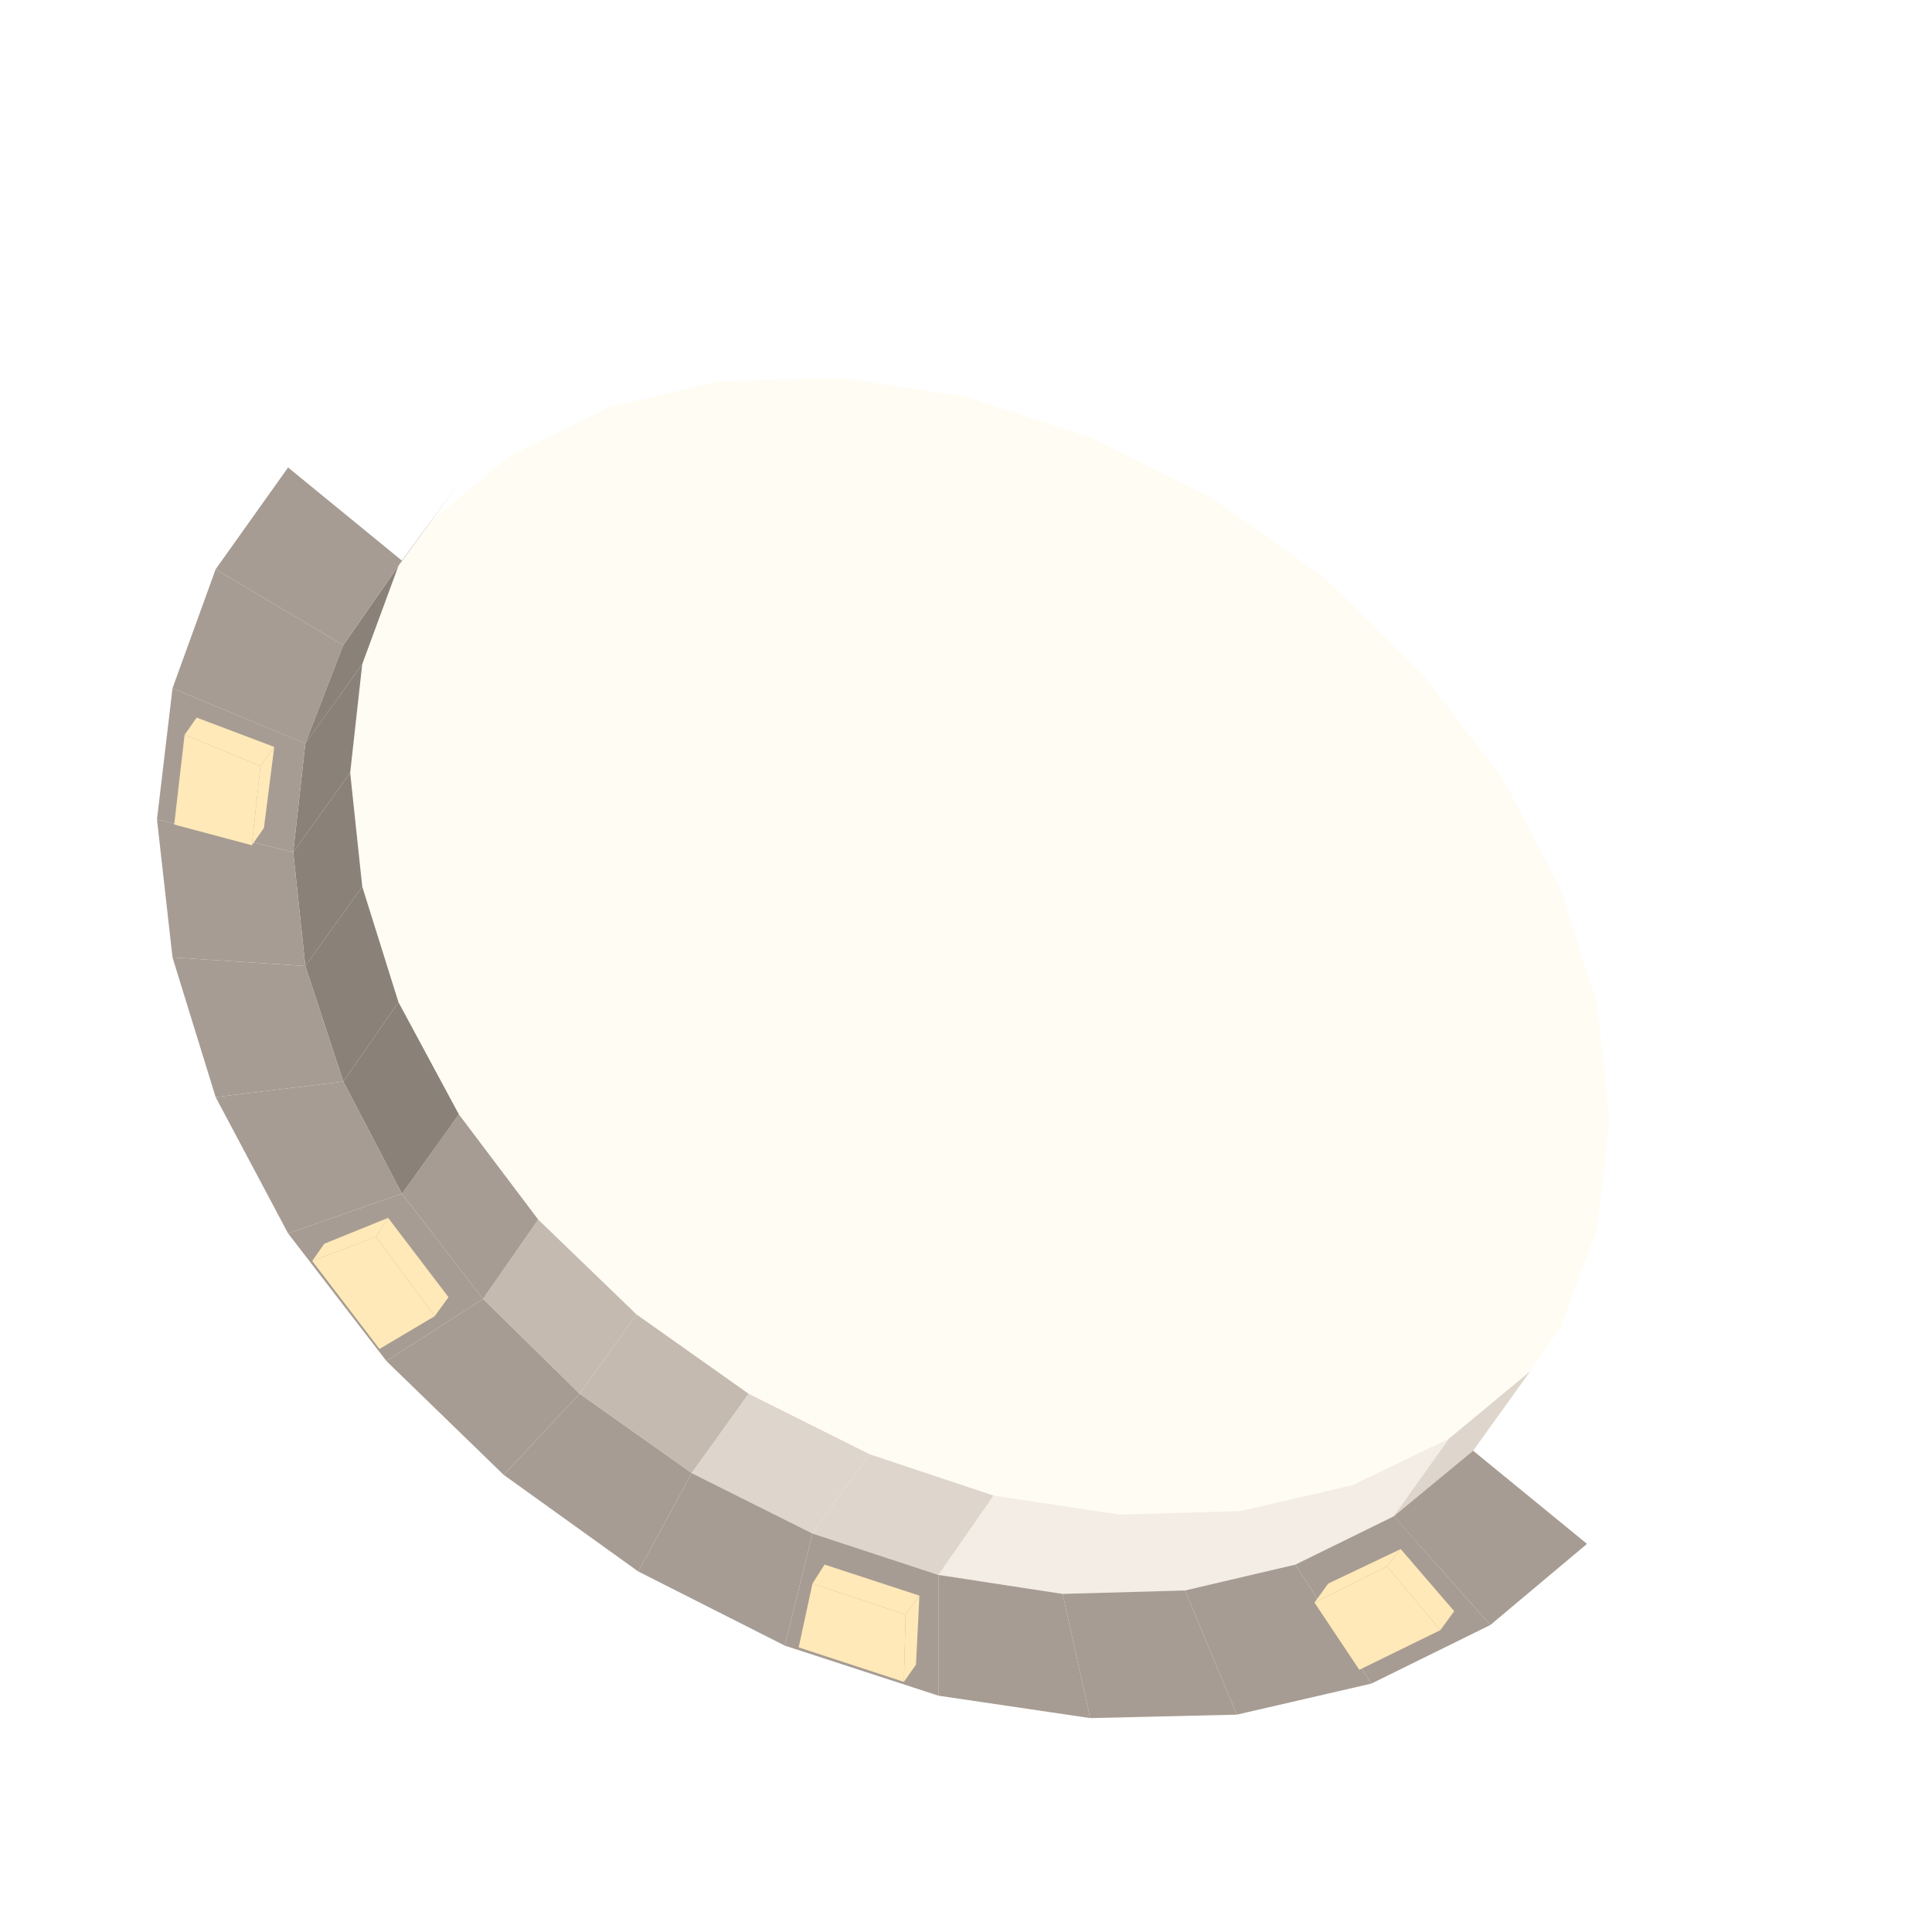
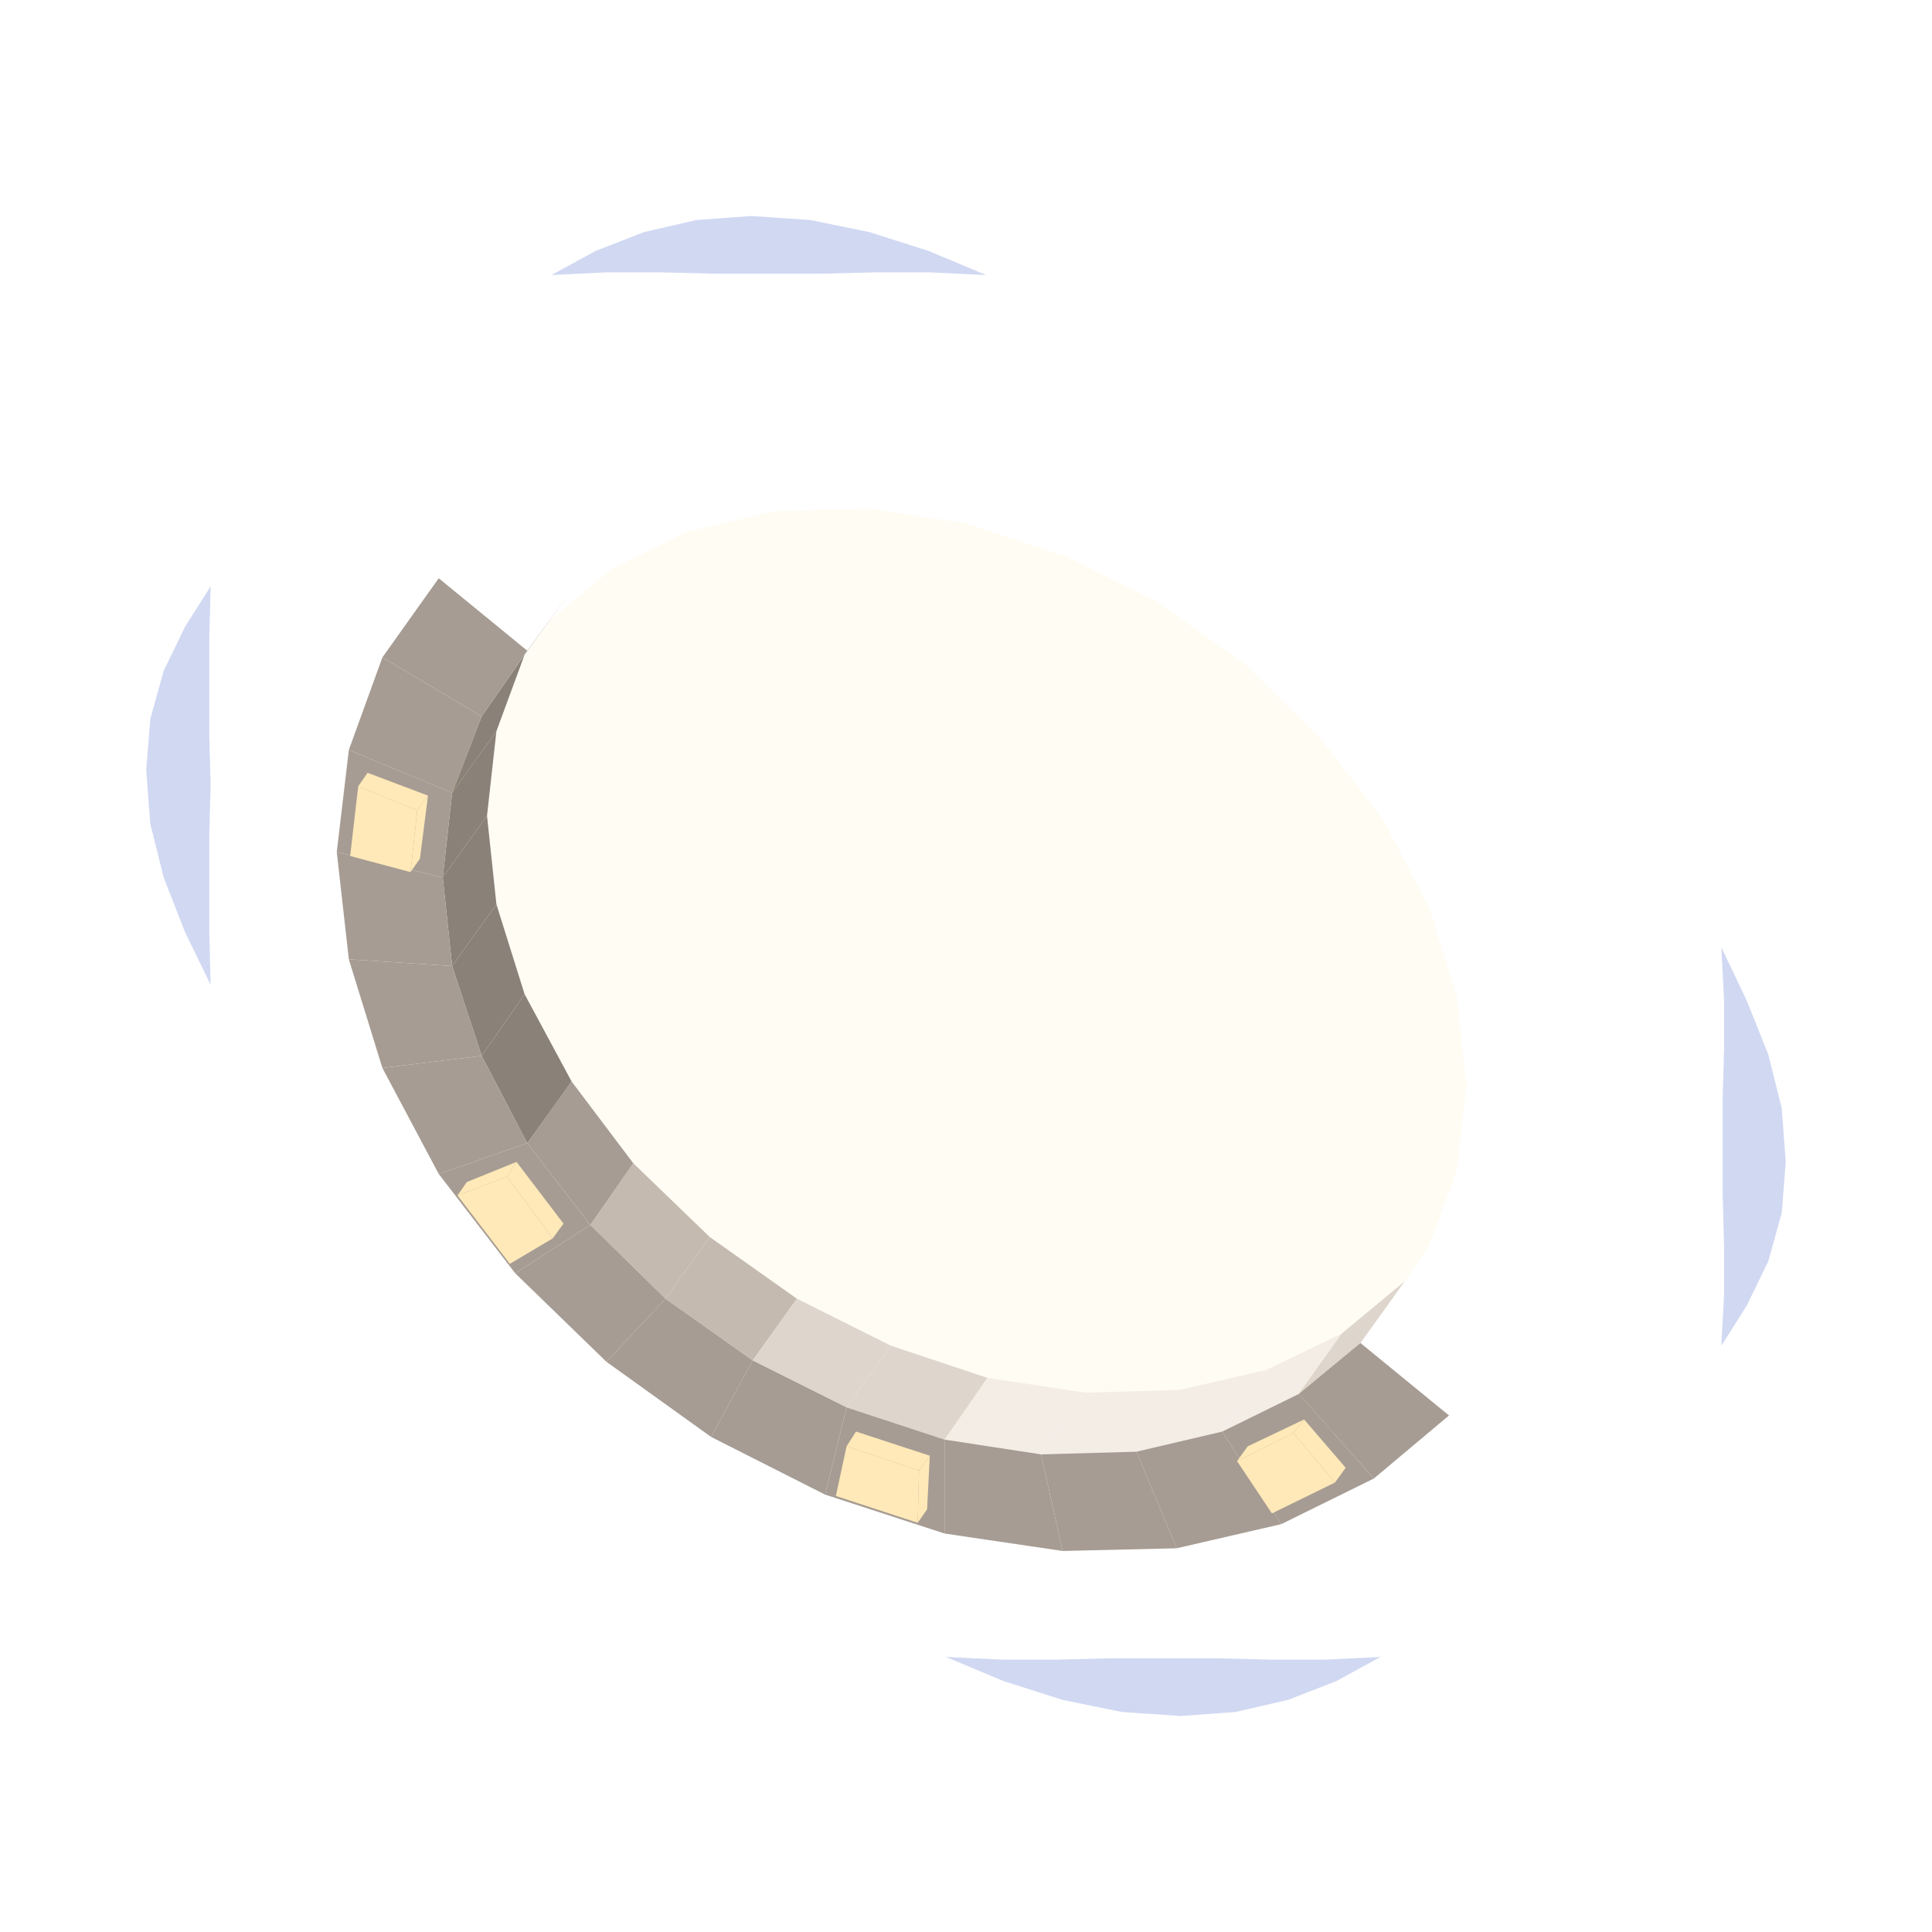
- <svg xmlns="http://www.w3.org/2000/svg" width="49" height="49" viewBox="0 0 112 112">
-   <polygon fill="#ffe9b8" fill-opacity="0.16" points="18.7,47.1 19.4,40.8 21.5,35.1 25,30.2 29.6,26.4 35.3,23.6 41.7,22.1 48.7,21.9 56,23 63.3,25.4 70.3,28.9 76.8,33.5 82.4,39 87.1,45.1 90.5,51.6 92.6,58.3 93.3,64.9 92.6,71.2 90.5,76.9 87.1,81.8 82.4,85.7 76.8,88.4 70.3,89.9 63.3,90.1 56,89 48.7,86.6 41.7,83.1 35.3,78.5 29.6,73 25,66.9 21.5,60.4 19.4,53.7" />
-   <polygon fill="#ffe9b8" points="26,72.6 22.1,67.5 22.9,66.5 26.7,71.5" />
-   <polygon fill="#ffe9b8" points="56.4,91.9 50.4,89.9 51.1,88.9 57.2,90.9" />
-   <polygon fill="#ffe9b8" points="29.3,70.6 26,72.6 26.7,71.5 30,69.6" />
-   <polygon fill="#ffe9b8" points="30,69.6 26.7,71.5 22.9,66.5 26.6,65" />
-   <polygon fill="#ffe9b8" points="50.4,89.9 51.1,86.2 51.9,85.1 51.1,88.9" />
-   <polygon fill="#ffe9b8" points="57.3,86.9 57.2,90.9 51.1,88.9 51.9,85.1" />
-   <polygon fill="#C4BAB0" points="36.9,76.2 43.4,80.8 40.1,85.4 33.6,80.8" />
-   <polygon fill="#A69C93" points="40.1,85.4 37,91.1 29.2,85.5 33.6,80.8" />
-   <polygon fill="#C4BAB0" points="31.2,70.7 36.9,76.2 33.6,80.8 28,75.3" />
-   <polygon fill="#DED5CC" points="43.4,80.8 50.4,84.3 47.1,88.9 40.1,85.4" />
-   <polygon fill="#A69C93" points="33.6,80.8 29.2,85.5 22.4,78.9 28,75.3" />
-   <polygon fill="#A69C93" points="47.1,88.9 45.5,95.4 37,91.1 40.1,85.4" />
-   <polygon fill="#A69C93" points="26.6,64.6 31.2,70.7 28,75.3 23.3,69.2" />
-   <polygon fill="#DED5CC" points="50.4,84.3 57.6,86.7 54.4,91.3 47.1,88.9" />
-   <polygon fill="#A69C93" points="28,75.3 22.4,78.9 16.7,71.5 23.3,69.2" />
-   <polygon fill="#A69C93" points="54.4,91.3 54.4,98.3 45.5,95.4 47.1,88.9" />
-   <polygon fill="#ffe9b8" points="25.2,76.3 22,78.2 18.1,73.1 21.8,71.7" />
-   <polygon fill="#ffe9b8" points="18.8,72.1 22.5,70.6 21.8,71.7 18.1,73.1" />
-   <polygon fill="#ffe9b8" points="52.5,93.6 52.4,97.5 46.3,95.5 47.1,91.8" />
-   <polygon fill="#ffe9b8" points="53.3,92.5 53.1,96.5 52.4,97.5 52.5,93.6" />
-   <polygon fill="#8A8178" points="23.1,58.1 26.6,64.6 23.3,69.2 19.9,62.7" />
-   <polygon fill="#F3EDE6" points="57.6,86.7 64.9,87.8 61.6,92.4 54.4,91.3" />
-   <polygon fill="#ffe9b8" points="22.5,70.6 26,75.2 25.2,76.3 21.8,71.7" />
-   <polygon fill="#ffe9b8" points="47.8,90.7 53.3,92.5 52.5,93.6 47.1,91.8" />
-   <polygon fill="#A69C93" points="23.3,69.2 16.7,71.5 12.5,63.6 19.9,62.7" />
-   <polygon fill="#A69C93" points="61.6,92.4 63.2,99.6 54.4,98.3 54.4,91.3" />
-   <polygon fill="#8A8178" points="21,51.4 23.1,58.1 19.9,62.7 17.7,56" />
-   <polygon fill="#F3EDE6" points="64.9,87.8 71.9,87.6 68.7,92.2 61.6,92.4" />
-   <polygon fill="#A69C93" points="19.9,62.7 12.5,63.6 10,55.5 17.7,56" />
-   <polygon fill="#A69C93" points="68.7,92.2 71.7,99.4 63.2,99.6 61.6,92.4" />
-   <polygon fill="#ffe9b8" points="18.6,43.4 14.1,42.2 14.8,41.2 19.4,42.4" />
-   <polygon fill="#ffe9b8" points="82.9,91.1 80.2,87.3 81,86.2 83.6,90.1" />
-   <polygon fill="#ffe9b8" points="19.4,42.4 14.8,41.2 15.4,36 19.9,37.7" />
-   <polygon fill="#ffe9b8" points="14.1,42.2 14.7,37 15.4,36 14.8,41.2" />
-   <polygon fill="#ffe9b8" points="85.2,84.2 88.3,87.8 83.6,90.1 81,86.2" />
-   <polygon fill="#ffe9b8" points="87.6,88.9 82.9,91.1 83.6,90.1 88.3,87.8" />
-   <polygon fill="#8A8178" points="20.3,44.8 21,51.4 17.7,56 17,49.4" />
-   <polygon fill="#F3EDE6" points="71.9,87.6 78.4,86.1 75.1,90.7 68.7,92.2" />
-   <polygon fill="#A69C93" points="17.7,56 10,55.5 9.1,47.5 17,49.4" />
-   <polygon fill="#A69C93" points="75.1,90.7 79.5,97.6 71.7,99.4 68.7,92.2" />
-   <polygon fill="#8A8178" points="21,38.5 20.3,44.8 17,49.4 17.7,43.1" />
-   <polygon fill="#F3EDE6" points="78.4,86.1 84,83.4 80.8,87.9 75.1,90.7" />
-   <polygon fill="#A69C93" points="17,49.4 9.1,47.5 10,39.9 17.7,43.1" />
-   <polygon fill="#A69C93" points="80.8,87.9 86.4,94.2 79.5,97.6 75.1,90.7" />
-   <polygon fill="#ffe9b8" points="15.9,43.3 15.3,48 14.6,49 15.1,44.4" />
-   <polygon fill="#ffe9b8" points="14.6,49 10.1,47.8 10.7,42.6 15.1,44.4" />
-   <polygon fill="#ffe9b8" points="77,91.8 81.2,89.8 80.4,90.8 76.2,92.9" />
-   <polygon fill="#ffe9b8" points="80.4,90.8 83.5,94.5 78.8,96.8 76.2,92.9" />
-   <polygon fill="#ffe9b8" points="11.4,41.6 15.9,43.3 15.1,44.4 10.7,42.6" />
-   <polygon fill="#8A8178" points="23.1,32.8 21,38.5 17.7,43.1 19.9,37.4" />
-   <polygon fill="#ffe9b8" points="81.2,89.8 84.3,93.4 83.5,94.5 80.4,90.8" />
-   <polygon fill="#DED5CC" points="84,83.4 88.7,79.5 85.4,84.1 80.8,87.9" />
-   <polygon fill="#A69C93" points="17.7,43.1 10,39.9 12.5,33 19.9,37.4" />
-   <polygon fill="#A69C93" points="85.4,84.1 92,89.5 86.4,94.2 80.8,87.9" />
-   <polygon fill="#8A8178" points="26.6,28 23.1,32.8 19.9,37.4 23.3,32.5" />
-   <polygon fill="#A69C93" points="19.9,37.4 12.5,33 16.7,27.1 23.3,32.5" />
+ <svg xmlns="http://www.w3.org/2000/svg" width="63" height="63" viewBox="0 0 144 144">
+   <polygon fill="#657cd2" fill-opacity="0.3" points="15.7,73.4 13.8,69.5 12.2,65.4 11.2,61.4 10.9,57.4 11.2,53.6 12.2,50 13.8,46.7 15.7,43.7 15.7,43.7 15.6,47.5 15.6,51.2 15.6,54.9 15.7,58.5 15.6,62.1 15.6,65.8 15.6,69.5 15.7,73.4" />
+   <polygon fill="#657cd2" fill-opacity="0.3" points="128.3,70.6 130.2,74.6 131.8,78.6 132.8,82.6 133.1,86.6 132.8,90.4 131.8,94 130.2,97.3 128.3,100.3 128.3,100.3 128.5,96.5 128.5,92.8 128.4,89.1 128.4,85.5 128.4,81.9 128.5,78.2 128.5,74.5 128.3,70.6" />
+   <polygon fill="#657cd2" fill-opacity="0.3" points="102.9,123.5 99.6,125.3 96,126.7 92.1,127.6 88,127.9 83.6,127.6 79.2,126.7 74.8,125.3 70.5,123.5 70.5,123.5 74.7,123.7 78.8,123.7 82.8,123.6 86.7,123.6 90.7,123.6 94.7,123.7 98.8,123.7 102.9,123.5" />
+   <polygon fill="#657cd2" fill-opacity="0.3" points="41.1,20.5 44.4,18.7 48,17.3 51.9,16.4 56,16.1 60.4,16.4 64.8,17.3 69.2,18.7 73.5,20.5 73.5,20.5 69.3,20.3 65.2,20.3 61.2,20.4 57.3,20.4 53.3,20.4 49.3,20.3 45.2,20.3 41.1,20.5" />
+   <polygon fill="#ffe9b8" fill-opacity="0.16" points="34.7,63.1 35.4,56.8 37.5,51.1 41,46.2 45.6,42.4 51.3,39.6 57.7,38.1 64.7,37.9 72,39 79.3,41.4 86.3,44.9 92.8,49.5 98.4,55 103.1,61.1 106.5,67.6 108.6,74.3 109.3,80.9 108.6,87.2 106.5,92.9 103.1,97.8 98.4,101.7 92.8,104.4 86.3,105.9 79.3,106.1 72,105 64.7,102.6 57.7,99.1 51.3,94.5 45.6,89 41,82.9 37.5,76.4 35.4,69.7" />
+   <polygon fill="#ffe9b8" points="42,88.6 38.1,83.5 38.9,82.5 42.7,87.5" />
+   <polygon fill="#ffe9b8" points="72.4,107.9 66.4,105.9 67.1,104.9 73.2,106.9" />
+   <polygon fill="#ffe9b8" points="45.3,86.6 42,88.6 42.7,87.5 46,85.6" />
+   <polygon fill="#ffe9b8" points="46,85.6 42.7,87.5 38.9,82.5 42.6,81" />
+   <polygon fill="#ffe9b8" points="66.4,105.9 67.1,102.2 67.9,101.1 67.1,104.9" />
+   <polygon fill="#ffe9b8" points="73.3,102.9 73.2,106.9 67.1,104.9 67.9,101.1" />
+   <polygon fill="#C4BAB0" points="52.9,92.2 59.4,96.8 56.1,101.4 49.6,96.8" />
+   <polygon fill="#A69C93" points="56.1,101.4 53,107.1 45.2,101.5 49.6,96.8" />
+   <polygon fill="#C4BAB0" points="47.2,86.7 52.9,92.2 49.6,96.8 44,91.3" />
+   <polygon fill="#DED5CC" points="59.4,96.8 66.4,100.3 63.1,104.9 56.1,101.4" />
+   <polygon fill="#A69C93" points="49.6,96.8 45.2,101.5 38.4,94.9 44,91.3" />
+   <polygon fill="#A69C93" points="63.1,104.9 61.5,111.4 53,107.1 56.1,101.4" />
+   <polygon fill="#A69C93" points="42.6,80.6 47.2,86.7 44,91.3 39.3,85.2" />
+   <polygon fill="#DED5CC" points="66.4,100.3 73.6,102.7 70.4,107.3 63.1,104.9" />
+   <polygon fill="#A69C93" points="44,91.3 38.4,94.9 32.7,87.5 39.3,85.2" />
+   <polygon fill="#A69C93" points="70.4,107.3 70.4,114.3 61.5,111.4 63.1,104.9" />
+   <polygon fill="#ffe9b8" points="41.2,92.3 38,94.2 34.1,89.1 37.8,87.7" />
+   <polygon fill="#ffe9b8" points="34.8,88.1 38.5,86.6 37.8,87.7 34.1,89.1" />
+   <polygon fill="#ffe9b8" points="68.5,109.6 68.4,113.5 62.3,111.5 63.1,107.8" />
+   <polygon fill="#ffe9b8" points="69.3,108.5 69.1,112.5 68.4,113.5 68.5,109.6" />
+   <polygon fill="#8A8178" points="39.1,74.1 42.6,80.6 39.3,85.2 35.9,78.7" />
+   <polygon fill="#F3EDE6" points="73.6,102.7 80.9,103.8 77.6,108.4 70.4,107.3" />
+   <polygon fill="#ffe9b8" points="38.5,86.6 42,91.2 41.2,92.3 37.8,87.7" />
+   <polygon fill="#ffe9b8" points="63.8,106.7 69.3,108.5 68.5,109.6 63.1,107.8" />
+   <polygon fill="#A69C93" points="39.3,85.2 32.7,87.5 28.5,79.6 35.9,78.7" />
+   <polygon fill="#A69C93" points="77.6,108.4 79.2,115.6 70.4,114.3 70.4,107.3" />
+   <polygon fill="#8A8178" points="37,67.4 39.1,74.1 35.9,78.7 33.7,72" />
+   <polygon fill="#F3EDE6" points="80.9,103.8 87.9,103.6 84.7,108.2 77.6,108.4" />
+   <polygon fill="#A69C93" points="35.9,78.7 28.5,79.6 26,71.5 33.7,72" />
+   <polygon fill="#A69C93" points="84.7,108.2 87.7,115.4 79.2,115.6 77.6,108.4" />
+   <polygon fill="#ffe9b8" points="34.6,59.4 30.1,58.2 30.8,57.2 35.4,58.4" />
+   <polygon fill="#ffe9b8" points="98.9,107.1 96.2,103.3 97,102.2 99.6,106.1" />
+   <polygon fill="#ffe9b8" points="35.4,58.4 30.8,57.2 31.4,52 35.9,53.7" />
+   <polygon fill="#ffe9b8" points="30.1,58.2 30.7,53 31.4,52 30.8,57.2" />
+   <polygon fill="#ffe9b8" points="101.2,100.2 104.3,103.8 99.6,106.1 97,102.2" />
+   <polygon fill="#ffe9b8" points="103.6,104.9 98.9,107.1 99.6,106.1 104.3,103.8" />
+   <polygon fill="#8A8178" points="36.3,60.8 37,67.4 33.7,72 33,65.4" />
+   <polygon fill="#F3EDE6" points="87.9,103.6 94.4,102.1 91.1,106.7 84.7,108.2" />
+   <polygon fill="#A69C93" points="33.7,72 26,71.5 25.1,63.5 33,65.4" />
+   <polygon fill="#A69C93" points="91.1,106.7 95.5,113.6 87.7,115.4 84.7,108.2" />
+   <polygon fill="#8A8178" points="37,54.5 36.3,60.8 33,65.4 33.7,59.1" />
+   <polygon fill="#F3EDE6" points="94.4,102.1 100,99.4 96.8,103.9 91.1,106.7" />
+   <polygon fill="#A69C93" points="33,65.4 25.1,63.5 26,55.9 33.7,59.1" />
+   <polygon fill="#A69C93" points="96.8,103.9 102.4,110.2 95.5,113.6 91.1,106.7" />
+   <polygon fill="#ffe9b8" points="31.9,59.3 31.3,64 30.6,65 31.1,60.4" />
+   <polygon fill="#ffe9b8" points="30.6,65 26.1,63.8 26.7,58.6 31.1,60.4" />
+   <polygon fill="#ffe9b8" points="93,107.8 97.2,105.8 96.4,106.8 92.2,108.9" />
+   <polygon fill="#ffe9b8" points="96.4,106.8 99.5,110.5 94.8,112.8 92.2,108.9" />
+   <polygon fill="#ffe9b8" points="27.4,57.6 31.9,59.3 31.1,60.4 26.7,58.6" />
+   <polygon fill="#8A8178" points="39.1,48.8 37,54.5 33.7,59.1 35.9,53.4" />
+   <polygon fill="#ffe9b8" points="97.2,105.8 100.3,109.4 99.5,110.5 96.4,106.8" />
+   <polygon fill="#DED5CC" points="100,99.4 104.7,95.5 101.4,100.1 96.8,103.9" />
+   <polygon fill="#A69C93" points="33.7,59.1 26,55.9 28.5,49 35.9,53.4" />
+   <polygon fill="#A69C93" points="101.4,100.1 108,105.5 102.4,110.2 96.8,103.9" />
+   <polygon fill="#8A8178" points="42.6,44 39.1,48.8 35.9,53.4 39.3,48.5" />
+   <polygon fill="#A69C93" points="35.9,53.4 28.5,49 32.7,43.1 39.3,48.5" />
</svg>
